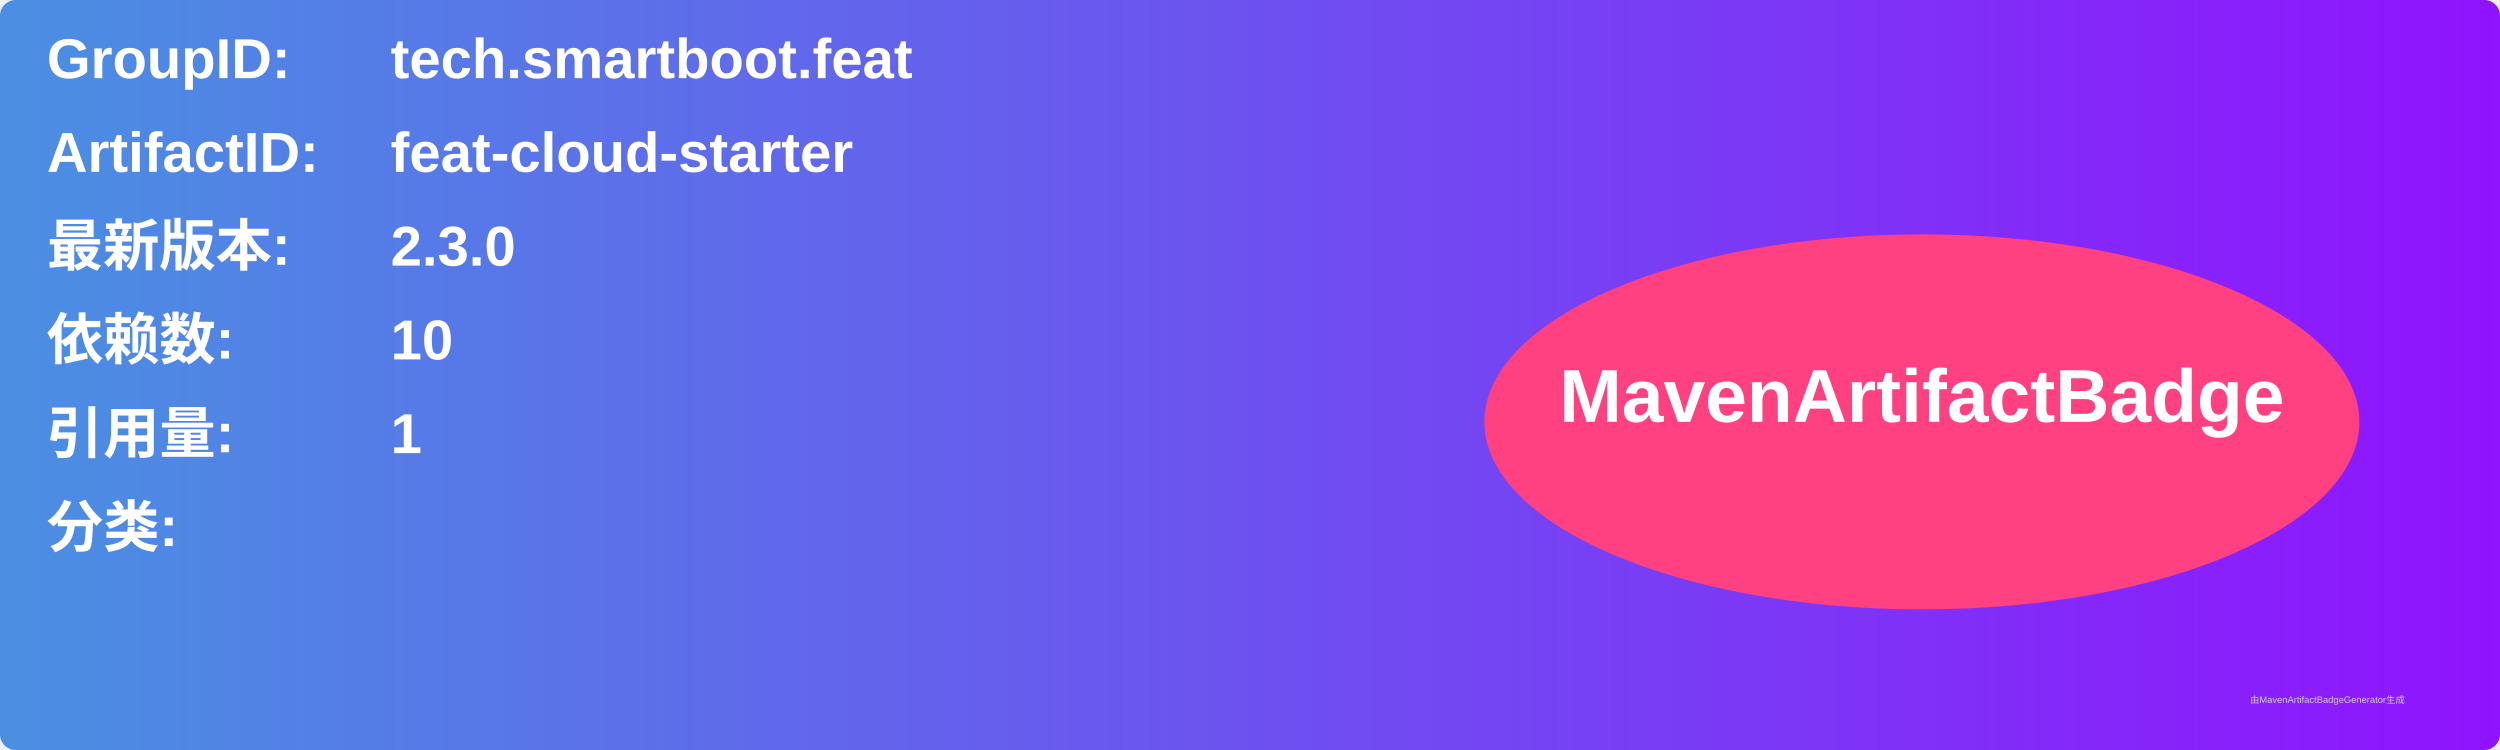
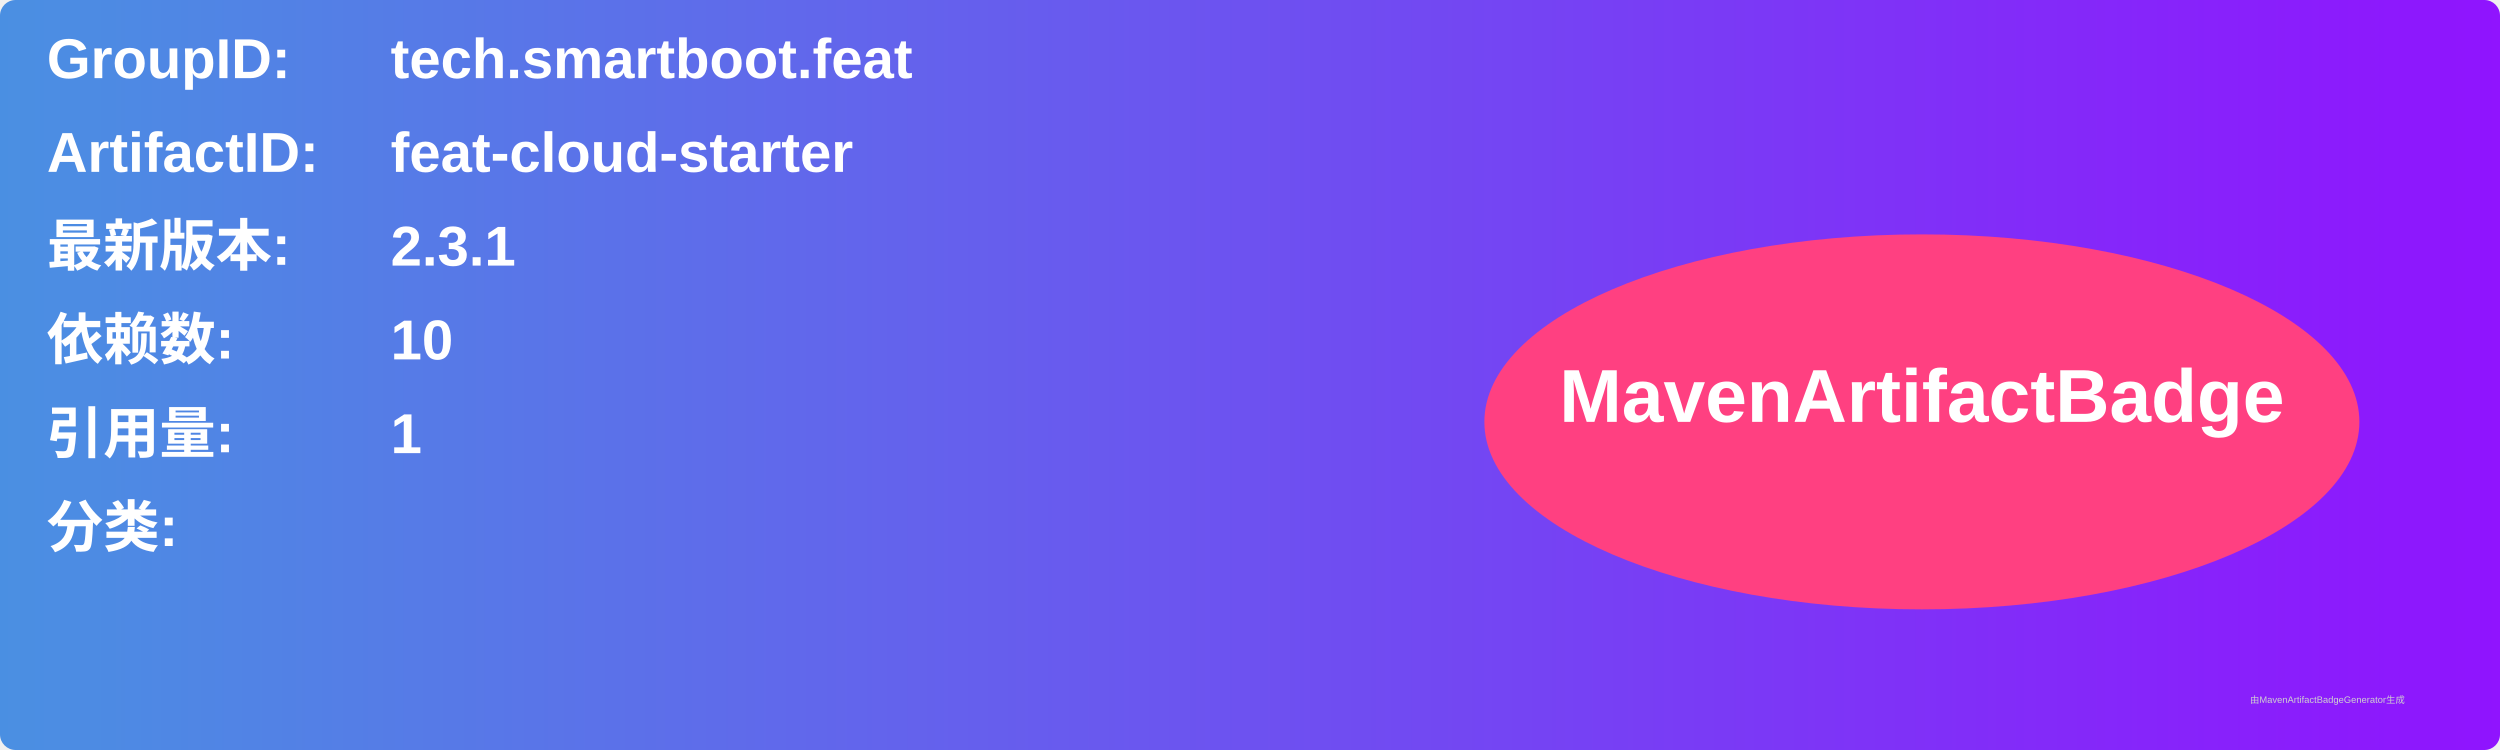
<svg xmlns="http://www.w3.org/2000/svg" width="800" height="240" viewBox="0 0 800 240">
  <linearGradient id="grad" x1="0%" y1="0%" x2="100%" y2="0%">
    <stop offset="0%" stop-color="#4a90e2" />
    <stop offset="100%" stop-color="#9013fe" />
  </linearGradient>
  <rect width="100%" height="100%" rx="5" ry="5" fill="url(#grad)" />
  <g transform="translate(15, 15)">
    <text x="0" y="10" font-family="Arial" font-size="18" fill="white" font-weight="bold" width="260">GroupID:</text>
    <text x="110" y="10" font-family="Arial" font-size="18" fill="white" font-weight="bold" width="460">tech.smartboot.feat</text>
    <text x="0" y="40" font-family="Arial" font-size="18" fill="white" font-weight="bold" width="260">ArtifactID:</text>
    <text x="110" y="40" font-family="Arial" font-size="18" fill="white" font-weight="bold" width="460">feat-cloud-starter</text>
    <text x="0" y="70" font-family="Arial" font-size="18" fill="white" font-weight="bold">最新版本:</text>
    <text x="110" y="70" font-family="Arial" font-size="18" fill="white" font-weight="bold">
-       <tspan font-weight="bold">2.3.0</tspan>
+       <tspan font-weight="bold">2.3.1</tspan>
    </text>
    <text x="0" y="100" font-family="Arial" font-size="18" fill="white" font-weight="bold">依赖数: </text>
    <text x="110" y="100" font-family="Arial" font-size="18" fill="white">
      <tspan font-weight="bold">10</tspan>
    </text>
    <text x="0" y="130" font-family="Arial" font-size="18" fill="white" font-weight="bold">引用量: </text>
    <text x="110" y="130" font-family="Arial" font-size="18" fill="white">
      <tspan font-weight="bold">1</tspan>
    </text>
    <text x="0" y="160" font-family="Arial" font-size="18" fill="white" font-weight="bold">分类:</text>
    <text x="10" y="190" font-family="Arial" font-size="10" fill="white">
      <tspan font-weight="bold" />
    </text>
    <ellipse cx="600" cy="120" rx="140" ry="60" fill="#ff4081" />
    <text x="600" y="120" text-anchor="middle" font-family="Arial" font-size="24" fill="white" font-weight="bold">MavenArtifactBadge</text>
  </g>
  <text x="720" y="225" font-family="Arial" font-size="3" fill="#d0d0d0">由MavenArtifactBadgeGenerator生成</text>
</svg>
